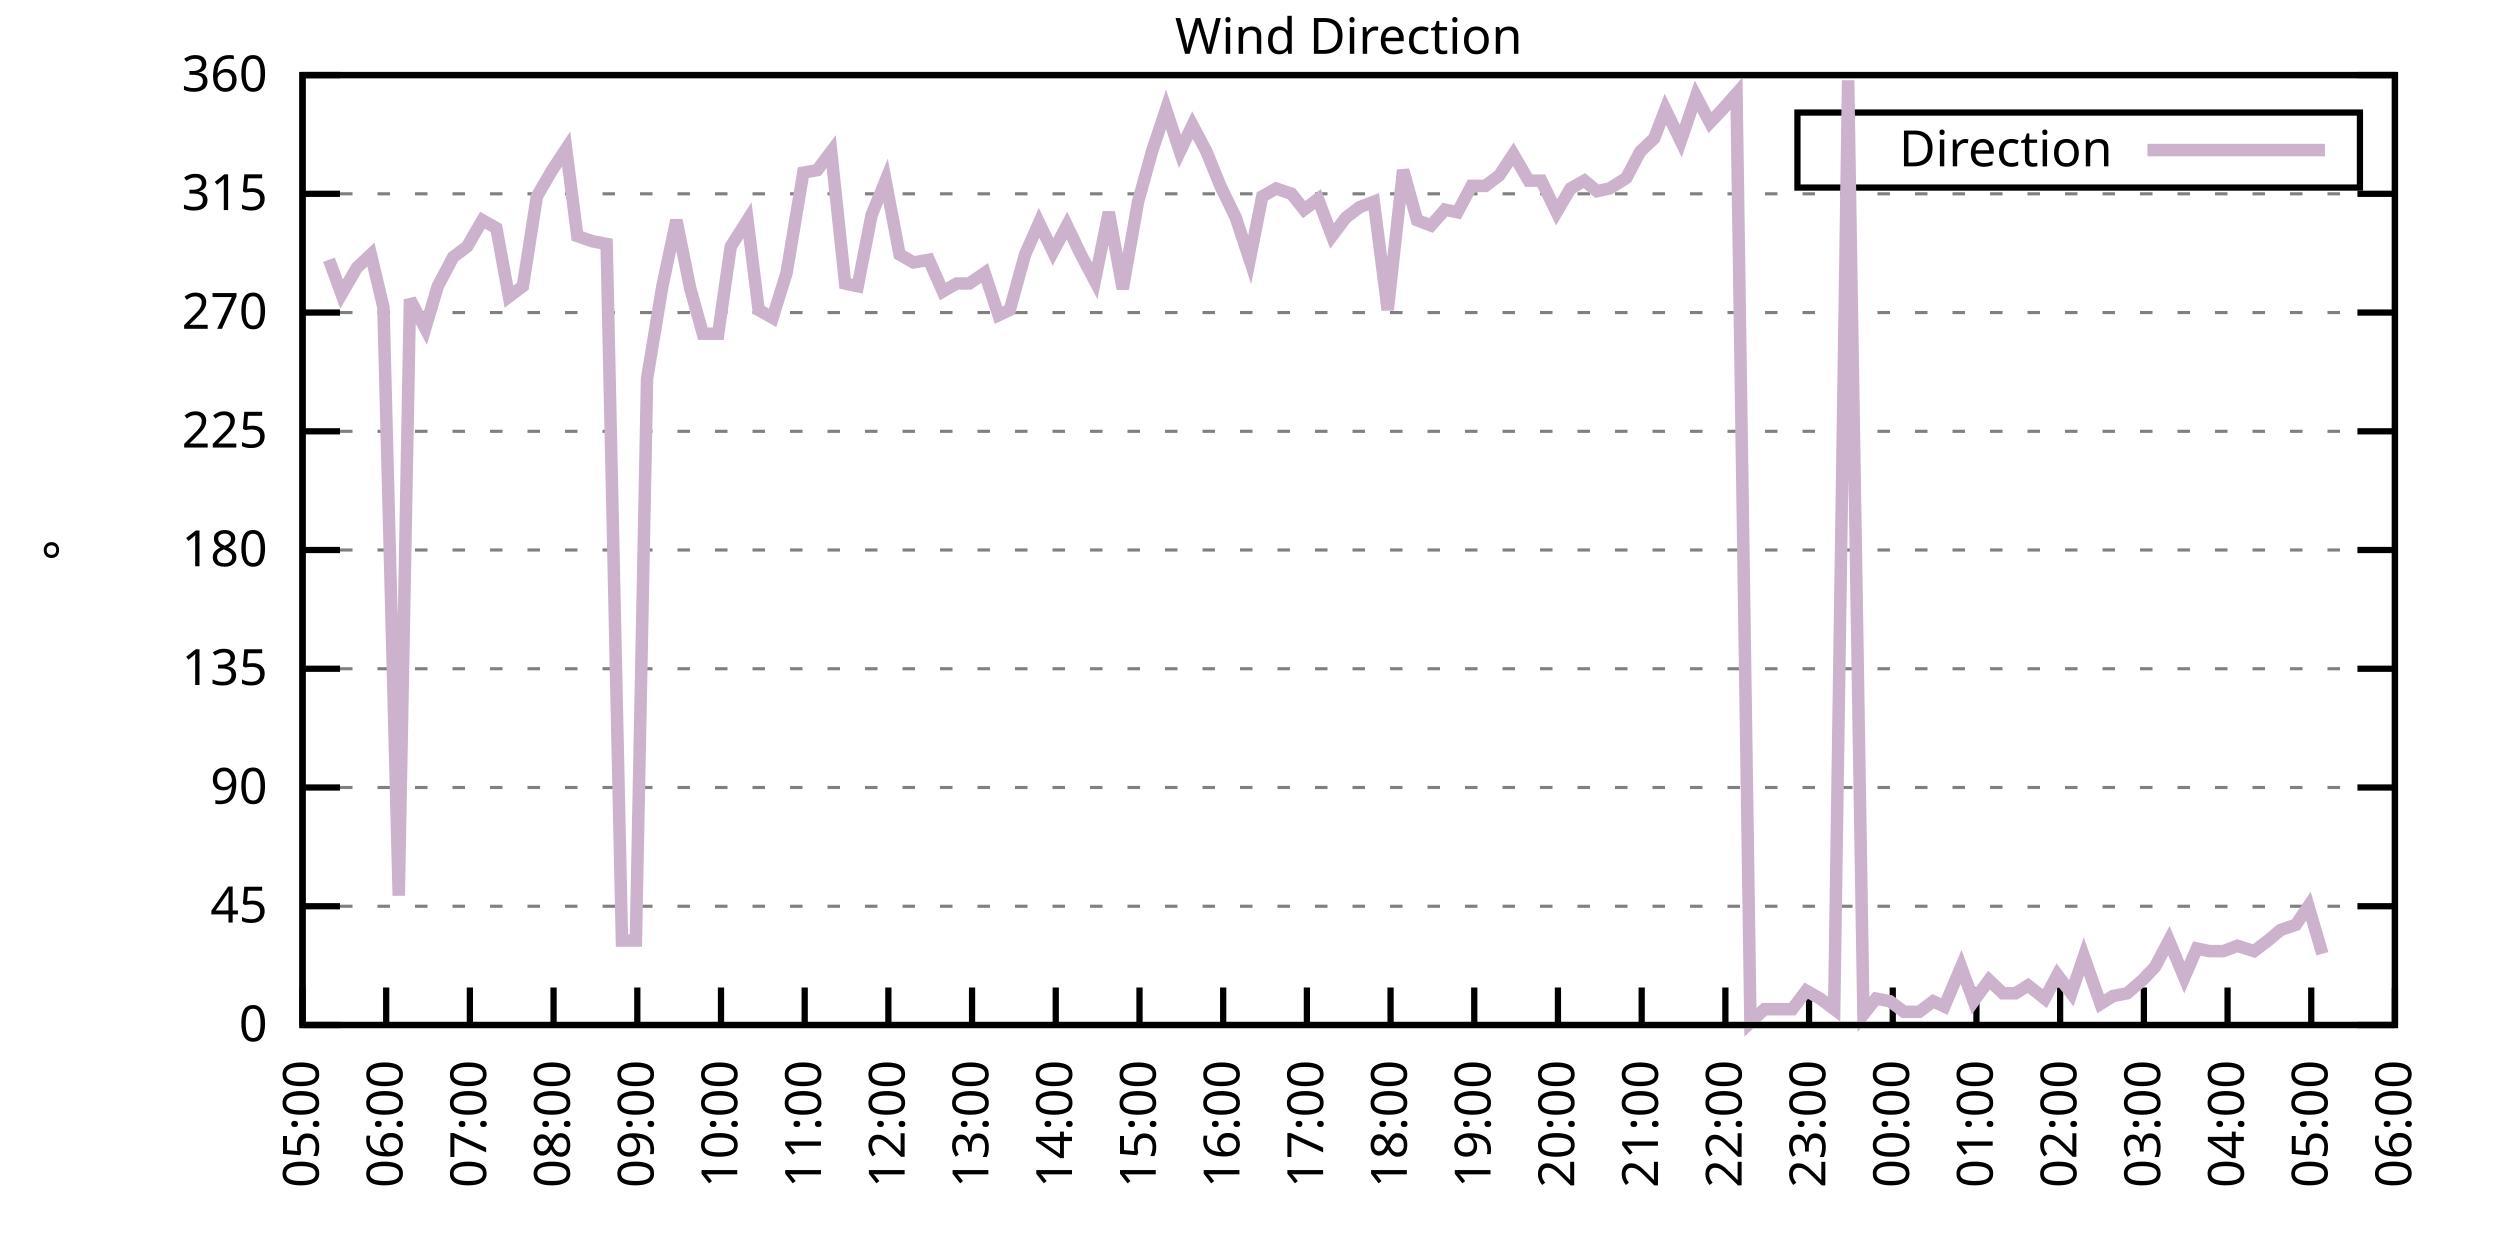
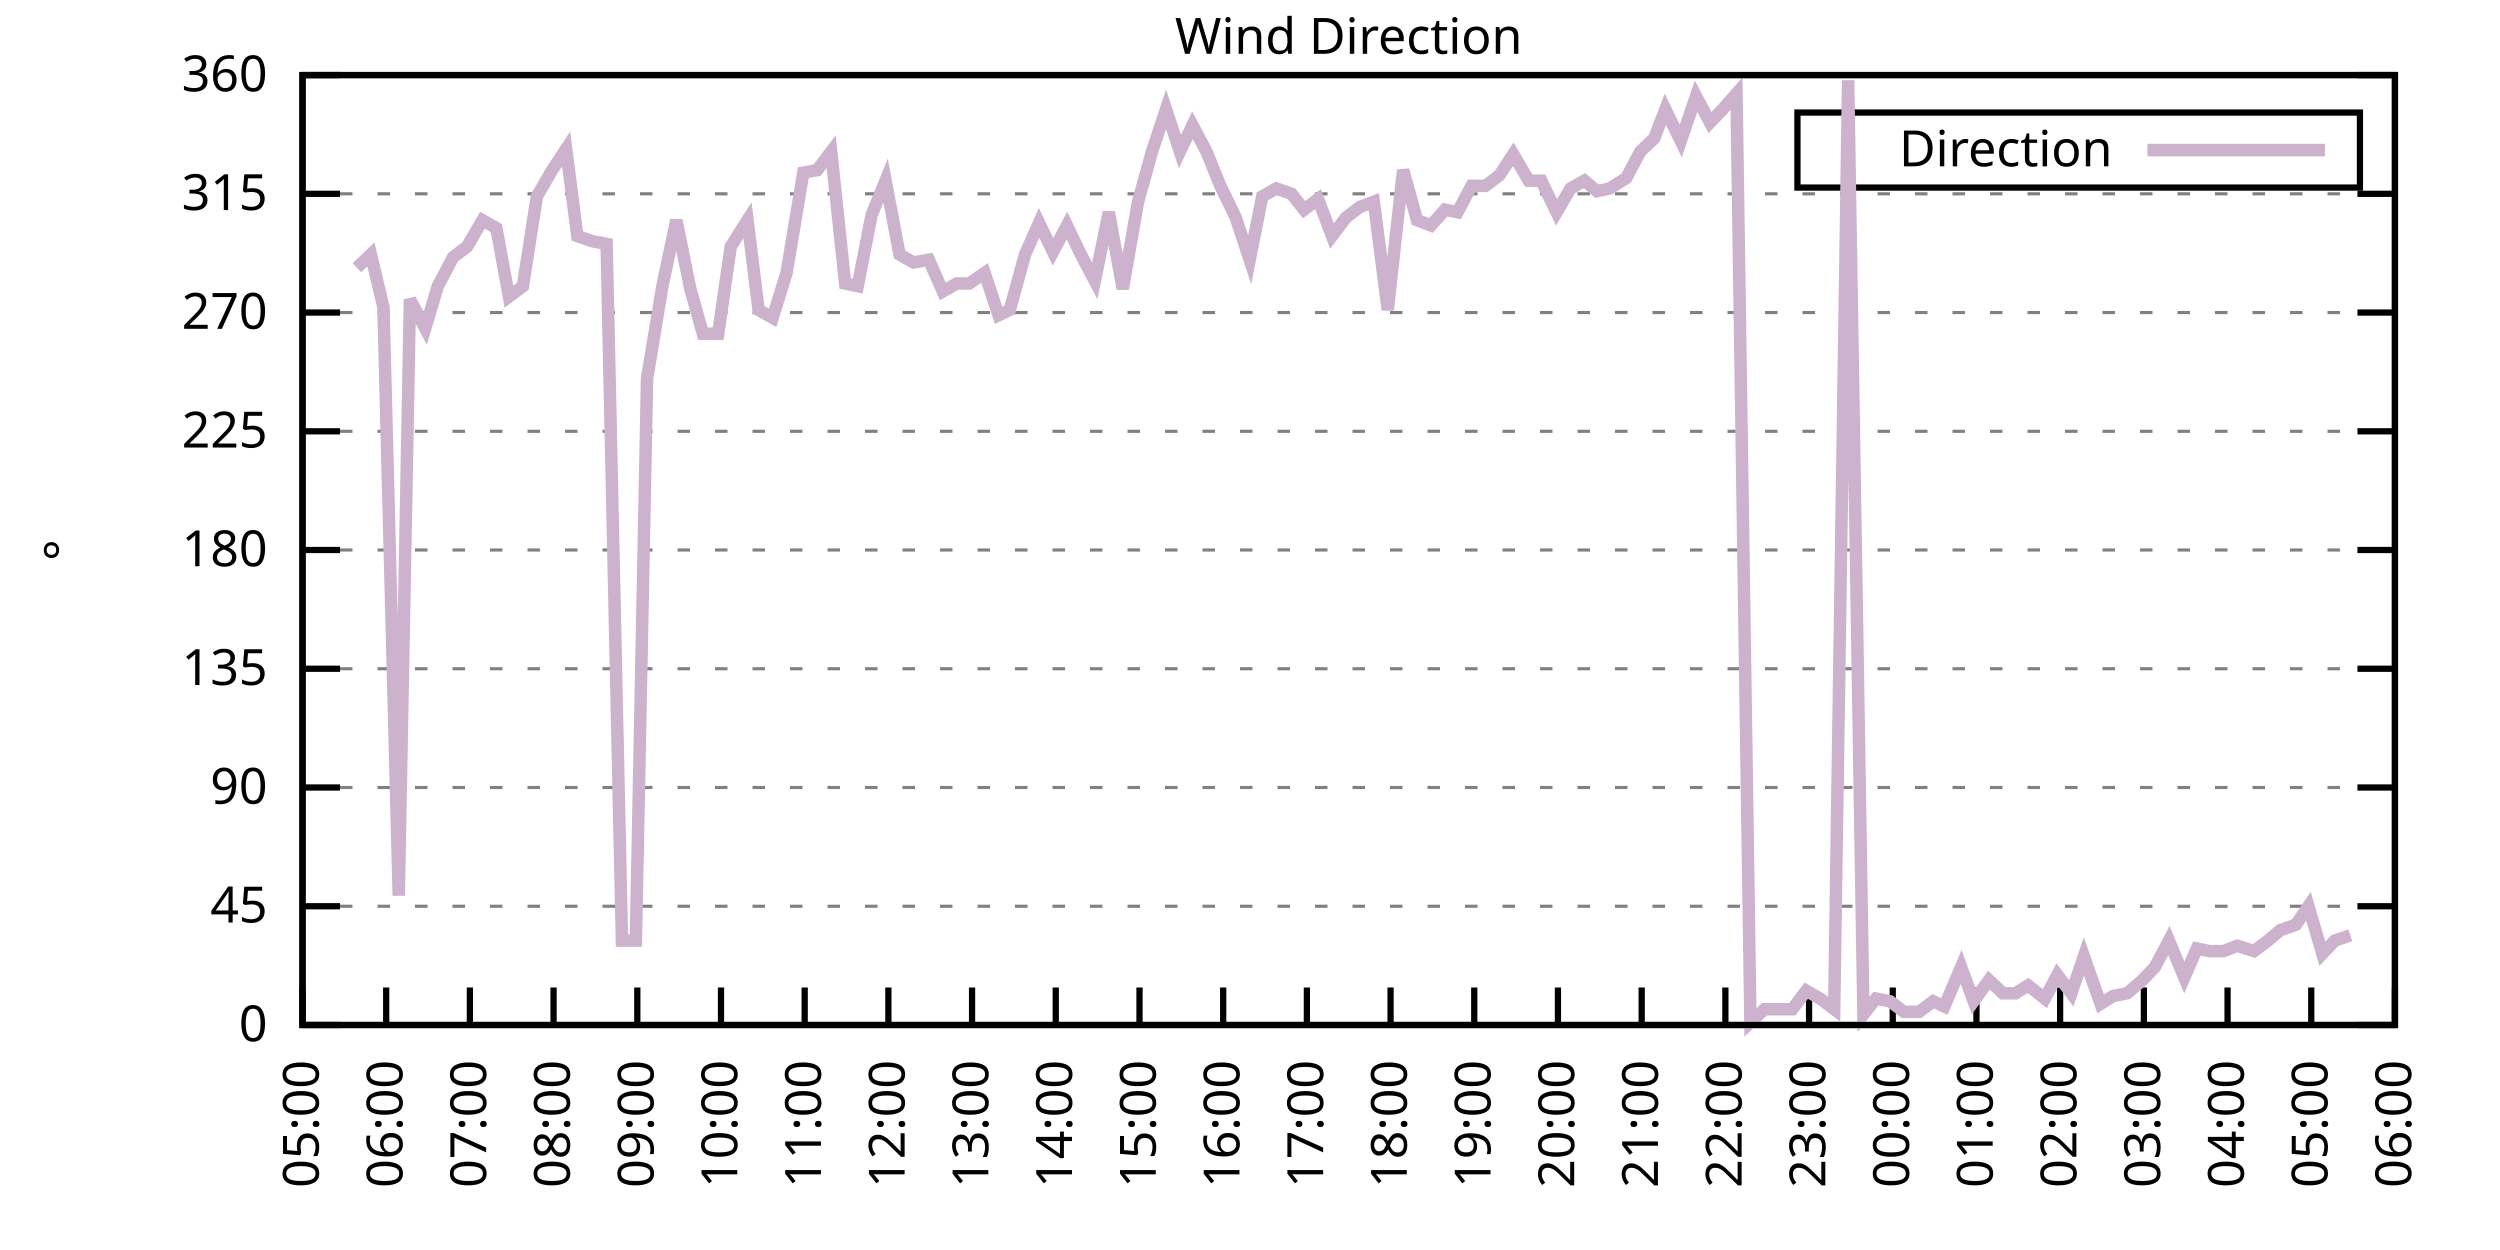
<svg xmlns="http://www.w3.org/2000/svg" xmlns:xlink="http://www.w3.org/1999/xlink" width="400" height="200" viewBox="0 0 400 200">
  <g id="gnuplot_canvas">
    <rect x="0" y="0" width="400" height="200" fill="none" />
    <defs>
      <circle id="gpDot" r="0.5" stroke-width="0.5" stroke="currentColor" />
      <path id="gpPt0" stroke-width="0.333" stroke="currentColor" d="M-1,0 h2 M0,-1 v2" />
      <path id="gpPt1" stroke-width="0.333" stroke="currentColor" d="M-1,-1 L1,1 M1,-1 L-1,1" />
      <path id="gpPt2" stroke-width="0.333" stroke="currentColor" d="M-1,0 L1,0 M0,-1 L0,1 M-1,-1 L1,1 M-1,1 L1,-1" />
      <rect id="gpPt3" stroke-width="0.333" stroke="currentColor" x="-1" y="-1" width="2" height="2" />
      <rect id="gpPt4" stroke-width="0.333" stroke="currentColor" fill="currentColor" x="-1" y="-1" width="2" height="2" />
      <circle id="gpPt5" stroke-width="0.333" stroke="currentColor" cx="0" cy="0" r="1" />
      <use xlink:href="#gpPt5" id="gpPt6" fill="currentColor" stroke="none" />
      <path id="gpPt7" stroke-width="0.333" stroke="currentColor" d="M0,-1.33 L-1.33,0.67 L1.33,0.67 z" />
      <use xlink:href="#gpPt7" id="gpPt8" fill="currentColor" stroke="none" />
      <use xlink:href="#gpPt7" id="gpPt9" stroke="currentColor" transform="rotate(180)" />
      <use xlink:href="#gpPt9" id="gpPt10" fill="currentColor" stroke="none" />
      <use xlink:href="#gpPt3" id="gpPt11" stroke="currentColor" transform="rotate(45)" />
      <use xlink:href="#gpPt11" id="gpPt12" fill="currentColor" stroke="none" />
      <path id="gpPt13" stroke-width="0.333" stroke="currentColor" d="M0,1.330 L1.265,0.411 L0.782,-1.067 L-0.782,-1.076 L-1.265,0.411 z" />
      <use xlink:href="#gpPt13" id="gpPt14" fill="currentColor" stroke="none" />
      <filter id="textbox" filterUnits="objectBoundingBox" x="0" y="0" height="1" width="1">
        <feFlood flood-color="white" flood-opacity="1" result="bgnd" />
        <feComposite in="SourceGraphic" in2="bgnd" operator="atop" />
      </filter>
      <filter id="greybox" filterUnits="objectBoundingBox" x="0" y="0" height="1" width="1">
        <feFlood flood-color="lightgrey" flood-opacity="1" result="grey" />
        <feComposite in="SourceGraphic" in2="grey" operator="atop" />
      </filter>
    </defs>
    <g fill="none" color="white" stroke="currentColor" stroke-width="1.00" stroke-linecap="butt" stroke-linejoin="miter">
</g>
    <g fill="none" color="black" stroke="currentColor" stroke-width="1.00" stroke-linecap="butt" stroke-linejoin="miter">
      <g stroke="none" shape-rendering="crispEdges">
        <polygon fill="rgb(255, 255, 255)" points="48.40,164.00 383.18,164.00 383.18,12.02 48.40,12.02 " />
      </g>
    </g>
    <g fill="none" color="black" stroke="currentColor" stroke-width="1.00" stroke-linecap="butt" stroke-linejoin="miter">
</g>
    <g fill="none" color="black" stroke="black" stroke-width="0.50" stroke-linecap="butt" stroke-linejoin="miter">
</g>
    <g fill="none" color="gray" stroke="currentColor" stroke-width="0.50" stroke-linecap="butt" stroke-linejoin="miter">
      <path stroke="gray" stroke-dasharray="2,4" class="gridline" d="M48.40,164.00 L383.19,164.00  " />
    </g>
    <g fill="none" color="gray" stroke="gray" stroke-width="1.00" stroke-linecap="butt" stroke-linejoin="miter">
</g>
    <g fill="none" color="black" stroke="currentColor" stroke-width="1.00" stroke-linecap="butt" stroke-linejoin="miter">
      <path stroke="black" d="M48.40,164.00 L54.40,164.00 M383.19,164.00 L377.19,164.00  " />
      <g transform="translate(42.80,166.60)" stroke="none" fill="black" font-family="Sans" font-size="8.00" text-anchor="end">
        <text>
          <tspan font-family="Sans"> 0</tspan>
        </text>
      </g>
    </g>
    <g fill="none" color="black" stroke="currentColor" stroke-width="1.00" stroke-linecap="butt" stroke-linejoin="miter">
</g>
    <g fill="none" color="black" stroke="black" stroke-width="0.50" stroke-linecap="butt" stroke-linejoin="miter">
</g>
    <g fill="none" color="gray" stroke="currentColor" stroke-width="0.50" stroke-linecap="butt" stroke-linejoin="miter">
      <path stroke="gray" stroke-dasharray="2,4" class="gridline" d="M48.40,145.00 L383.19,145.00  " />
    </g>
    <g fill="none" color="gray" stroke="gray" stroke-width="1.00" stroke-linecap="butt" stroke-linejoin="miter">
</g>
    <g fill="none" color="black" stroke="currentColor" stroke-width="1.00" stroke-linecap="butt" stroke-linejoin="miter">
      <path stroke="black" d="M48.40,145.00 L54.40,145.00 M383.19,145.00 L377.19,145.00  " />
      <g transform="translate(42.80,147.60)" stroke="none" fill="black" font-family="Sans" font-size="8.00" text-anchor="end">
        <text>
          <tspan font-family="Sans"> 45</tspan>
        </text>
      </g>
    </g>
    <g fill="none" color="black" stroke="currentColor" stroke-width="1.00" stroke-linecap="butt" stroke-linejoin="miter">
</g>
    <g fill="none" color="black" stroke="black" stroke-width="0.50" stroke-linecap="butt" stroke-linejoin="miter">
</g>
    <g fill="none" color="gray" stroke="currentColor" stroke-width="0.50" stroke-linecap="butt" stroke-linejoin="miter">
      <path stroke="gray" stroke-dasharray="2,4" class="gridline" d="M48.40,126.00 L383.19,126.00  " />
    </g>
    <g fill="none" color="gray" stroke="gray" stroke-width="1.00" stroke-linecap="butt" stroke-linejoin="miter">
</g>
    <g fill="none" color="black" stroke="currentColor" stroke-width="1.00" stroke-linecap="butt" stroke-linejoin="miter">
      <path stroke="black" d="M48.40,126.00 L54.40,126.00 M383.19,126.00 L377.19,126.00  " />
      <g transform="translate(42.80,128.60)" stroke="none" fill="black" font-family="Sans" font-size="8.00" text-anchor="end">
        <text>
          <tspan font-family="Sans"> 90</tspan>
        </text>
      </g>
    </g>
    <g fill="none" color="black" stroke="currentColor" stroke-width="1.00" stroke-linecap="butt" stroke-linejoin="miter">
</g>
    <g fill="none" color="black" stroke="black" stroke-width="0.50" stroke-linecap="butt" stroke-linejoin="miter">
</g>
    <g fill="none" color="gray" stroke="currentColor" stroke-width="0.50" stroke-linecap="butt" stroke-linejoin="miter">
      <path stroke="gray" stroke-dasharray="2,4" class="gridline" d="M48.40,107.00 L383.19,107.00  " />
    </g>
    <g fill="none" color="gray" stroke="gray" stroke-width="1.00" stroke-linecap="butt" stroke-linejoin="miter">
</g>
    <g fill="none" color="black" stroke="currentColor" stroke-width="1.00" stroke-linecap="butt" stroke-linejoin="miter">
      <path stroke="black" d="M48.40,107.00 L54.40,107.00 M383.19,107.00 L377.19,107.00  " />
      <g transform="translate(42.80,109.60)" stroke="none" fill="black" font-family="Sans" font-size="8.00" text-anchor="end">
        <text>
          <tspan font-family="Sans"> 135</tspan>
        </text>
      </g>
    </g>
    <g fill="none" color="black" stroke="currentColor" stroke-width="1.00" stroke-linecap="butt" stroke-linejoin="miter">
</g>
    <g fill="none" color="black" stroke="black" stroke-width="0.50" stroke-linecap="butt" stroke-linejoin="miter">
</g>
    <g fill="none" color="gray" stroke="currentColor" stroke-width="0.50" stroke-linecap="butt" stroke-linejoin="miter">
      <path stroke="gray" stroke-dasharray="2,4" class="gridline" d="M48.40,88.00 L383.19,88.00  " />
    </g>
    <g fill="none" color="gray" stroke="gray" stroke-width="1.00" stroke-linecap="butt" stroke-linejoin="miter">
</g>
    <g fill="none" color="black" stroke="currentColor" stroke-width="1.00" stroke-linecap="butt" stroke-linejoin="miter">
      <path stroke="black" d="M48.40,88.00 L54.40,88.00 M383.19,88.00 L377.19,88.00  " />
      <g transform="translate(42.80,90.60)" stroke="none" fill="black" font-family="Sans" font-size="8.00" text-anchor="end">
        <text>
          <tspan font-family="Sans"> 180</tspan>
        </text>
      </g>
    </g>
    <g fill="none" color="black" stroke="currentColor" stroke-width="1.00" stroke-linecap="butt" stroke-linejoin="miter">
</g>
    <g fill="none" color="black" stroke="black" stroke-width="0.50" stroke-linecap="butt" stroke-linejoin="miter">
</g>
    <g fill="none" color="gray" stroke="currentColor" stroke-width="0.50" stroke-linecap="butt" stroke-linejoin="miter">
      <path stroke="gray" stroke-dasharray="2,4" class="gridline" d="M48.40,69.01 L383.19,69.01  " />
    </g>
    <g fill="none" color="gray" stroke="gray" stroke-width="1.00" stroke-linecap="butt" stroke-linejoin="miter">
</g>
    <g fill="none" color="black" stroke="currentColor" stroke-width="1.00" stroke-linecap="butt" stroke-linejoin="miter">
      <path stroke="black" d="M48.40,69.01 L54.40,69.01 M383.19,69.01 L377.19,69.01  " />
      <g transform="translate(42.80,71.61)" stroke="none" fill="black" font-family="Sans" font-size="8.00" text-anchor="end">
        <text>
          <tspan font-family="Sans"> 225</tspan>
        </text>
      </g>
    </g>
    <g fill="none" color="black" stroke="currentColor" stroke-width="1.00" stroke-linecap="butt" stroke-linejoin="miter">
</g>
    <g fill="none" color="black" stroke="black" stroke-width="0.50" stroke-linecap="butt" stroke-linejoin="miter">
</g>
    <g fill="none" color="gray" stroke="currentColor" stroke-width="0.50" stroke-linecap="butt" stroke-linejoin="miter">
      <path stroke="gray" stroke-dasharray="2,4" class="gridline" d="M48.40,50.01 L383.19,50.01  " />
    </g>
    <g fill="none" color="gray" stroke="gray" stroke-width="1.00" stroke-linecap="butt" stroke-linejoin="miter">
</g>
    <g fill="none" color="black" stroke="currentColor" stroke-width="1.00" stroke-linecap="butt" stroke-linejoin="miter">
      <path stroke="black" d="M48.40,50.01 L54.40,50.01 M383.19,50.01 L377.19,50.01  " />
      <g transform="translate(42.80,52.61)" stroke="none" fill="black" font-family="Sans" font-size="8.00" text-anchor="end">
        <text>
          <tspan font-family="Sans"> 270</tspan>
        </text>
      </g>
    </g>
    <g fill="none" color="black" stroke="currentColor" stroke-width="1.00" stroke-linecap="butt" stroke-linejoin="miter">
</g>
    <g fill="none" color="black" stroke="black" stroke-width="0.50" stroke-linecap="butt" stroke-linejoin="miter">
</g>
    <g fill="none" color="gray" stroke="currentColor" stroke-width="0.50" stroke-linecap="butt" stroke-linejoin="miter">
      <path stroke="gray" stroke-dasharray="2,4" class="gridline" d="M48.40,31.01 L383.19,31.01  " />
    </g>
    <g fill="none" color="gray" stroke="gray" stroke-width="1.00" stroke-linecap="butt" stroke-linejoin="miter">
</g>
    <g fill="none" color="black" stroke="currentColor" stroke-width="1.00" stroke-linecap="butt" stroke-linejoin="miter">
      <path stroke="black" d="M48.40,31.01 L54.40,31.01 M383.19,31.01 L377.19,31.01  " />
      <g transform="translate(42.80,33.61)" stroke="none" fill="black" font-family="Sans" font-size="8.00" text-anchor="end">
        <text>
          <tspan font-family="Sans"> 315</tspan>
        </text>
      </g>
    </g>
    <g fill="none" color="black" stroke="currentColor" stroke-width="1.00" stroke-linecap="butt" stroke-linejoin="miter">
</g>
    <g fill="none" color="black" stroke="black" stroke-width="0.50" stroke-linecap="butt" stroke-linejoin="miter">
</g>
    <g fill="none" color="gray" stroke="currentColor" stroke-width="0.50" stroke-linecap="butt" stroke-linejoin="miter">
      <path stroke="gray" stroke-dasharray="2,4" class="gridline" d="M48.40,12.01 L383.19,12.01  " />
    </g>
    <g fill="none" color="gray" stroke="gray" stroke-width="1.00" stroke-linecap="butt" stroke-linejoin="miter">
</g>
    <g fill="none" color="black" stroke="currentColor" stroke-width="1.00" stroke-linecap="butt" stroke-linejoin="miter">
      <path stroke="black" d="M48.40,12.01 L54.40,12.01 M383.19,12.01 L377.19,12.01  " />
      <g transform="translate(42.80,14.61)" stroke="none" fill="black" font-family="Sans" font-size="8.00" text-anchor="end">
        <text>
          <tspan font-family="Sans"> 360</tspan>
        </text>
      </g>
    </g>
    <g fill="none" color="black" stroke="currentColor" stroke-width="1.00" stroke-linecap="butt" stroke-linejoin="miter">
      <path stroke="black" d="M48.40,164.00 L48.40,158.00  " />
      <g transform="translate(51.00,169.60) rotate(270.00)" stroke="none" fill="black" font-family="Sans" font-size="8.00" text-anchor="end">
        <text>
          <tspan font-family="Sans">05:00</tspan>
        </text>
      </g>
    </g>
    <g fill="none" color="black" stroke="currentColor" stroke-width="1.00" stroke-linecap="butt" stroke-linejoin="miter">
      <path stroke="black" d="M61.79,164.00 L61.79,158.00  " />
      <g transform="translate(64.39,169.60) rotate(270.00)" stroke="none" fill="black" font-family="Sans" font-size="8.00" text-anchor="end">
        <text>
          <tspan font-family="Sans">06:00</tspan>
        </text>
      </g>
    </g>
    <g fill="none" color="black" stroke="currentColor" stroke-width="1.00" stroke-linecap="butt" stroke-linejoin="miter">
      <path stroke="black" d="M75.18,164.00 L75.18,158.00  " />
      <g transform="translate(77.78,169.60) rotate(270.00)" stroke="none" fill="black" font-family="Sans" font-size="8.00" text-anchor="end">
        <text>
          <tspan font-family="Sans">07:00</tspan>
        </text>
      </g>
    </g>
    <g fill="none" color="black" stroke="currentColor" stroke-width="1.00" stroke-linecap="butt" stroke-linejoin="miter">
      <path stroke="black" d="M88.57,164.00 L88.57,158.00  " />
      <g transform="translate(91.17,169.60) rotate(270.00)" stroke="none" fill="black" font-family="Sans" font-size="8.00" text-anchor="end">
        <text>
          <tspan font-family="Sans">08:00</tspan>
        </text>
      </g>
    </g>
    <g fill="none" color="black" stroke="currentColor" stroke-width="1.00" stroke-linecap="butt" stroke-linejoin="miter">
      <path stroke="black" d="M101.97,164.00 L101.97,158.00  " />
      <g transform="translate(104.57,169.60) rotate(270.00)" stroke="none" fill="black" font-family="Sans" font-size="8.00" text-anchor="end">
        <text>
          <tspan font-family="Sans">09:00</tspan>
        </text>
      </g>
    </g>
    <g fill="none" color="black" stroke="currentColor" stroke-width="1.00" stroke-linecap="butt" stroke-linejoin="miter">
      <path stroke="black" d="M115.36,164.00 L115.36,158.00  " />
      <g transform="translate(117.96,169.60) rotate(270.00)" stroke="none" fill="black" font-family="Sans" font-size="8.00" text-anchor="end">
        <text>
          <tspan font-family="Sans">10:00</tspan>
        </text>
      </g>
    </g>
    <g fill="none" color="black" stroke="currentColor" stroke-width="1.00" stroke-linecap="butt" stroke-linejoin="miter">
      <path stroke="black" d="M128.75,164.00 L128.75,158.00  " />
      <g transform="translate(131.35,169.60) rotate(270.00)" stroke="none" fill="black" font-family="Sans" font-size="8.00" text-anchor="end">
        <text>
          <tspan font-family="Sans">11:00</tspan>
        </text>
      </g>
    </g>
    <g fill="none" color="black" stroke="currentColor" stroke-width="1.00" stroke-linecap="butt" stroke-linejoin="miter">
      <path stroke="black" d="M142.14,164.00 L142.14,158.00  " />
      <g transform="translate(144.74,169.60) rotate(270.00)" stroke="none" fill="black" font-family="Sans" font-size="8.00" text-anchor="end">
        <text>
          <tspan font-family="Sans">12:00</tspan>
        </text>
      </g>
    </g>
    <g fill="none" color="black" stroke="currentColor" stroke-width="1.00" stroke-linecap="butt" stroke-linejoin="miter">
      <path stroke="black" d="M155.53,164.00 L155.53,158.00  " />
      <g transform="translate(158.13,169.60) rotate(270.00)" stroke="none" fill="black" font-family="Sans" font-size="8.00" text-anchor="end">
        <text>
          <tspan font-family="Sans">13:00</tspan>
        </text>
      </g>
    </g>
    <g fill="none" color="black" stroke="currentColor" stroke-width="1.00" stroke-linecap="butt" stroke-linejoin="miter">
      <path stroke="black" d="M168.92,164.00 L168.92,158.00  " />
      <g transform="translate(171.52,169.60) rotate(270.00)" stroke="none" fill="black" font-family="Sans" font-size="8.00" text-anchor="end">
        <text>
          <tspan font-family="Sans">14:00</tspan>
        </text>
      </g>
    </g>
    <g fill="none" color="black" stroke="currentColor" stroke-width="1.00" stroke-linecap="butt" stroke-linejoin="miter">
      <path stroke="black" d="M182.32,164.00 L182.32,158.00  " />
      <g transform="translate(184.92,169.60) rotate(270.00)" stroke="none" fill="black" font-family="Sans" font-size="8.00" text-anchor="end">
        <text>
          <tspan font-family="Sans">15:00</tspan>
        </text>
      </g>
    </g>
    <g fill="none" color="black" stroke="currentColor" stroke-width="1.00" stroke-linecap="butt" stroke-linejoin="miter">
      <path stroke="black" d="M195.71,164.00 L195.71,158.00  " />
      <g transform="translate(198.31,169.60) rotate(270.00)" stroke="none" fill="black" font-family="Sans" font-size="8.00" text-anchor="end">
        <text>
          <tspan font-family="Sans">16:00</tspan>
        </text>
      </g>
    </g>
    <g fill="none" color="black" stroke="currentColor" stroke-width="1.00" stroke-linecap="butt" stroke-linejoin="miter">
      <path stroke="black" d="M209.10,164.00 L209.10,158.00  " />
      <g transform="translate(211.70,169.60) rotate(270.00)" stroke="none" fill="black" font-family="Sans" font-size="8.00" text-anchor="end">
        <text>
          <tspan font-family="Sans">17:00</tspan>
        </text>
      </g>
    </g>
    <g fill="none" color="black" stroke="currentColor" stroke-width="1.00" stroke-linecap="butt" stroke-linejoin="miter">
      <path stroke="black" d="M222.49,164.00 L222.49,158.00  " />
      <g transform="translate(225.09,169.60) rotate(270.00)" stroke="none" fill="black" font-family="Sans" font-size="8.00" text-anchor="end">
        <text>
          <tspan font-family="Sans">18:00</tspan>
        </text>
      </g>
    </g>
    <g fill="none" color="black" stroke="currentColor" stroke-width="1.00" stroke-linecap="butt" stroke-linejoin="miter">
      <path stroke="black" d="M235.88,164.00 L235.88,158.00  " />
      <g transform="translate(238.48,169.60) rotate(270.00)" stroke="none" fill="black" font-family="Sans" font-size="8.00" text-anchor="end">
        <text>
          <tspan font-family="Sans">19:00</tspan>
        </text>
      </g>
    </g>
    <g fill="none" color="black" stroke="currentColor" stroke-width="1.00" stroke-linecap="butt" stroke-linejoin="miter">
      <path stroke="black" d="M249.27,164.00 L249.27,158.00  " />
      <g transform="translate(251.87,169.60) rotate(270.00)" stroke="none" fill="black" font-family="Sans" font-size="8.00" text-anchor="end">
        <text>
          <tspan font-family="Sans">20:00</tspan>
        </text>
      </g>
    </g>
    <g fill="none" color="black" stroke="currentColor" stroke-width="1.00" stroke-linecap="butt" stroke-linejoin="miter">
      <path stroke="black" d="M262.67,164.00 L262.67,158.00  " />
      <g transform="translate(265.27,169.60) rotate(270.00)" stroke="none" fill="black" font-family="Sans" font-size="8.00" text-anchor="end">
        <text>
          <tspan font-family="Sans">21:00</tspan>
        </text>
      </g>
    </g>
    <g fill="none" color="black" stroke="currentColor" stroke-width="1.00" stroke-linecap="butt" stroke-linejoin="miter">
      <path stroke="black" d="M276.06,164.00 L276.06,158.00  " />
      <g transform="translate(278.66,169.60) rotate(270.00)" stroke="none" fill="black" font-family="Sans" font-size="8.00" text-anchor="end">
        <text>
          <tspan font-family="Sans">22:00</tspan>
        </text>
      </g>
    </g>
    <g fill="none" color="black" stroke="currentColor" stroke-width="1.00" stroke-linecap="butt" stroke-linejoin="miter">
      <path stroke="black" d="M289.45,164.00 L289.45,158.00  " />
      <g transform="translate(292.05,169.60) rotate(270.00)" stroke="none" fill="black" font-family="Sans" font-size="8.00" text-anchor="end">
        <text>
          <tspan font-family="Sans">23:00</tspan>
        </text>
      </g>
    </g>
    <g fill="none" color="black" stroke="currentColor" stroke-width="1.00" stroke-linecap="butt" stroke-linejoin="miter">
      <path stroke="black" d="M302.84,164.00 L302.84,158.00  " />
      <g transform="translate(305.44,169.60) rotate(270.00)" stroke="none" fill="black" font-family="Sans" font-size="8.00" text-anchor="end">
        <text>
          <tspan font-family="Sans">00:00</tspan>
        </text>
      </g>
    </g>
    <g fill="none" color="black" stroke="currentColor" stroke-width="1.00" stroke-linecap="butt" stroke-linejoin="miter">
      <path stroke="black" d="M316.23,164.00 L316.23,158.00  " />
      <g transform="translate(318.83,169.60) rotate(270.00)" stroke="none" fill="black" font-family="Sans" font-size="8.00" text-anchor="end">
        <text>
          <tspan font-family="Sans">01:00</tspan>
        </text>
      </g>
    </g>
    <g fill="none" color="black" stroke="currentColor" stroke-width="1.00" stroke-linecap="butt" stroke-linejoin="miter">
      <path stroke="black" d="M329.62,164.00 L329.62,158.00  " />
      <g transform="translate(332.22,169.60) rotate(270.00)" stroke="none" fill="black" font-family="Sans" font-size="8.00" text-anchor="end">
        <text>
          <tspan font-family="Sans">02:00</tspan>
        </text>
      </g>
    </g>
    <g fill="none" color="black" stroke="currentColor" stroke-width="1.00" stroke-linecap="butt" stroke-linejoin="miter">
      <path stroke="black" d="M343.02,164.00 L343.02,158.00  " />
      <g transform="translate(345.62,169.60) rotate(270.00)" stroke="none" fill="black" font-family="Sans" font-size="8.00" text-anchor="end">
        <text>
          <tspan font-family="Sans">03:00</tspan>
        </text>
      </g>
    </g>
    <g fill="none" color="black" stroke="currentColor" stroke-width="1.00" stroke-linecap="butt" stroke-linejoin="miter">
      <path stroke="black" d="M356.41,164.00 L356.41,158.00  " />
      <g transform="translate(359.01,169.60) rotate(270.00)" stroke="none" fill="black" font-family="Sans" font-size="8.00" text-anchor="end">
        <text>
          <tspan font-family="Sans">04:00</tspan>
        </text>
      </g>
    </g>
    <g fill="none" color="black" stroke="currentColor" stroke-width="1.00" stroke-linecap="butt" stroke-linejoin="miter">
      <path stroke="black" d="M369.80,164.00 L369.80,158.00  " />
      <g transform="translate(372.40,169.60) rotate(270.00)" stroke="none" fill="black" font-family="Sans" font-size="8.00" text-anchor="end">
        <text>
          <tspan font-family="Sans">05:00</tspan>
        </text>
      </g>
    </g>
    <g fill="none" color="black" stroke="currentColor" stroke-width="1.00" stroke-linecap="butt" stroke-linejoin="miter">
      <path stroke="black" d="M383.19,164.00 L383.19,158.00  " />
      <g transform="translate(385.79,169.60) rotate(270.00)" stroke="none" fill="black" font-family="Sans" font-size="8.00" text-anchor="end">
        <text>
          <tspan font-family="Sans">06:00</tspan>
        </text>
      </g>
    </g>
    <g fill="none" color="black" stroke="currentColor" stroke-width="1.00" stroke-linecap="butt" stroke-linejoin="miter">
</g>
    <g fill="none" color="black" stroke="currentColor" stroke-width="1.00" stroke-linecap="butt" stroke-linejoin="miter">
      <path stroke="black" d="M48.40,12.01 L48.40,164.00 L383.19,164.00 L383.19,12.01 L48.40,12.01 Z  " />
    </g>
    <g fill="none" color="black" stroke="currentColor" stroke-width="1.00" stroke-linecap="butt" stroke-linejoin="miter">
</g>
    <g fill="none" color="black" stroke="currentColor" stroke-width="1.00" stroke-linecap="butt" stroke-linejoin="miter">
      <path stroke="black" d="M287.59,30.01 L287.59,18.01 L377.59,18.01 L377.59,30.01 L287.59,30.01 Z  " />
    </g>
    <g id="Wind_direction_plot_1">
      <g fill="none" color="white" stroke="black" stroke-width="2.00" stroke-linecap="butt" stroke-linejoin="miter">
</g>
      <g fill="none" color="black" stroke="currentColor" stroke-width="2.00" stroke-linecap="butt" stroke-linejoin="miter">
        <g transform="translate(337.99,26.61)" stroke="none" fill="black" font-family="Sans" font-size="8.00" text-anchor="end">
          <text>
            <tspan font-family="Sans">Direction</tspan>
          </text>
        </g>
      </g>
      <g fill="none" color="black" stroke="currentColor" stroke-width="2.00" stroke-linecap="butt" stroke-linejoin="miter">
-         <path stroke="rgb(204, 178, 204)" d="M343.59,24.01 L371.99,24.01 M52.64,41.56 L54.65,47.05 L57.10,42.83 L59.34,40.72 L61.35,49.16 L63.80,143.31   L65.59,47.90 L68.04,52.54 L70.05,45.79 L72.50,41.14 L74.74,39.45 L77.19,35.23 L79.42,36.50 L81.43,47.47   L83.66,45.79 L85.90,31.43 L88.35,27.21 L90.58,23.83 L92.37,37.76 L94.82,38.61 L97.06,39.03 L99.51,150.49   L101.74,150.49 L103.53,60.56 L105.98,45.79 L108.22,35.23 L110.45,46.21 L112.46,53.39 L114.91,53.39 L116.92,39.45   L119.60,35.23 L121.38,49.59 L123.62,50.85 L125.85,43.67 L128.53,27.63 L130.76,27.21 L132.99,24.25 L135.22,45.36   L137.23,45.79 L139.46,34.39 L141.69,28.90 L143.93,40.72 L146.16,41.99 L148.61,41.56 L150.85,46.63 L153.08,45.36   L155.09,45.36 L157.54,43.67 L159.77,50.43 L161.56,49.59 L164.01,40.72 L166.25,35.65 L168.48,40.30 L170.71,36.08   L172.94,40.72 L175.17,44.94 L177.41,33.96 L179.64,46.21 L182.09,32.28 L184.32,24.25 L186.56,17.50 L188.79,24.25   L190.80,20.03 L193.03,24.25 L195.26,29.74 L197.72,34.81 L199.95,41.56 L201.96,31.43 L204.19,30.16 L206.64,31.01   L208.65,33.54 L210.88,31.85 L213.12,37.76 L215.35,34.81 L217.58,33.12 L219.81,32.28 L222.04,49.59 L224.50,27.21   L226.73,35.23 L228.96,36.08 L231.20,33.54 L233.20,33.96 L235.44,29.74 L237.67,29.74 L239.90,28.05 L242.13,24.68   L244.59,28.90 L246.60,28.90 L249.05,33.96 L251.28,30.16 L253.51,28.90 L255.52,30.59 L257.53,30.16 L260.21,28.48   L262.44,24.25 L264.67,22.14 L266.46,17.50 L268.92,22.56 L271.37,15.39 L273.60,19.61 L275.61,17.50 L277.84,14.97   L280.07,163.58 L282.31,161.47 L284.76,161.47 L286.77,161.47 L289.00,158.51 L291.23,159.78 L293.47,161.47 L295.70,12.85   L298.15,162.31 L300.16,159.78 L302.39,160.20 L304.63,161.89 L307.08,161.89 L309.31,160.20 L311.10,161.04 L313.78,154.71   L315.79,160.20 L318.24,156.82 L320.47,158.93 L322.48,158.93 L324.49,157.67 L327.17,159.78 L329.18,155.98 L331.41,158.93   L333.42,153.02 L336.10,160.62 L338.10,159.36 L340.34,158.93 L342.79,156.82 L344.80,154.71 L347.03,150.49 L349.49,156.40   L351.50,151.76 L353.51,152.18 L355.74,152.18 L357.97,151.33 L360.65,152.18 L362.88,150.49 L364.89,148.80 L367.34,147.96   L369.35,145.00 L371.58,152.60  " />
+         <path stroke="rgb(204, 178, 204)" d="M343.59,24.01 L371.99,24.01 M57.10,42.83 L59.34,40.72 L61.35,49.16 L63.80,143.31 L65.59,47.90 L68.04,52.54   L70.05,45.79 L72.50,41.14 L74.74,39.45 L77.19,35.23 L79.42,36.50 L81.43,47.47 L83.66,45.79 L85.90,31.43   L88.35,27.21 L90.58,23.83 L92.37,37.76 L94.82,38.61 L97.06,39.03 L99.51,150.49 L101.74,150.49 L103.53,60.56   L105.98,45.79 L108.22,35.23 L110.45,46.21 L112.46,53.39 L114.91,53.39 L116.92,39.45 L119.60,35.23 L121.38,49.59   L123.62,50.85 L125.85,43.67 L128.53,27.63 L130.76,27.21 L132.99,24.25 L135.22,45.36 L137.23,45.79 L139.46,34.39   L141.69,28.90 L143.93,40.72 L146.16,41.99 L148.61,41.56 L150.85,46.63 L153.08,45.36 L155.09,45.36 L157.54,43.67   L159.77,50.43 L161.56,49.59 L164.01,40.72 L166.25,35.65 L168.48,40.30 L170.71,36.08 L172.94,40.72 L175.17,44.94   L177.41,33.96 L179.64,46.21 L182.09,32.28 L184.32,24.25 L186.56,17.50 L188.79,24.25 L190.80,20.03 L193.03,24.25   L195.26,29.74 L197.72,34.81 L199.95,41.56 L201.96,31.43 L204.19,30.16 L206.64,31.01 L208.65,33.54 L210.88,31.85   L213.12,37.76 L215.35,34.81 L217.58,33.12 L219.81,32.28 L222.04,49.59 L224.50,27.21 L226.73,35.23 L228.96,36.08   L231.20,33.54 L233.20,33.96 L235.44,29.74 L237.67,29.74 L239.90,28.05 L242.13,24.68 L244.59,28.90 L246.60,28.90   L249.05,33.96 L251.28,30.16 L253.51,28.90 L255.52,30.59 L257.53,30.16 L260.21,28.48 L262.44,24.25 L264.67,22.14   L266.46,17.50 L268.92,22.56 L271.37,15.39 L273.60,19.61 L275.61,17.50 L277.84,14.97 L280.07,163.58 L282.31,161.47   L284.76,161.47 L286.77,161.47 L289.00,158.51 L291.23,159.78 L293.47,161.47 L295.70,12.85 L298.15,162.31 L300.16,159.78   L302.39,160.20 L304.63,161.89 L307.08,161.89 L309.31,160.20 L311.10,161.04 L313.78,154.71 L315.79,160.20 L318.24,156.82   L320.47,158.93 L322.48,158.93 L324.49,157.67 L327.17,159.78 L329.18,155.98 L331.41,158.93 L333.42,153.02 L336.10,160.62   L338.10,159.36 L340.34,158.93 L342.79,156.82 L344.80,154.71 L347.03,150.49 L349.49,156.40 L351.50,151.76 L353.51,152.18   L355.74,152.18 L357.97,151.33 L360.65,152.18 L362.88,150.49 L364.89,148.80 L367.34,147.96 L369.35,145.00 L371.58,152.60   L373.59,150.49 L376.05,149.65  " />
      </g>
    </g>
    <g fill="none" color="black" stroke="currentColor" stroke-width="2.00" stroke-linecap="butt" stroke-linejoin="miter">
</g>
    <g fill="none" color="black" stroke="black" stroke-width="1.00" stroke-linecap="butt" stroke-linejoin="miter">
</g>
    <g fill="none" color="black" stroke="currentColor" stroke-width="1.00" stroke-linecap="butt" stroke-linejoin="miter">
      <path stroke="black" d="M48.40,12.01 L48.40,164.00 L383.19,164.00 L383.19,12.01 L48.40,12.01 Z  " />
      <g transform="translate(12.80,88.01) rotate(270.00)" stroke="none" fill="black" font-family="Sans" font-size="8.00" text-anchor="middle">
        <text>
          <tspan font-family="Sans">°</tspan>
        </text>
      </g>
    </g>
    <g fill="none" color="black" stroke="currentColor" stroke-width="1.00" stroke-linecap="butt" stroke-linejoin="miter">
</g>
    <g fill="none" color="black" stroke="currentColor" stroke-width="1.00" stroke-linecap="butt" stroke-linejoin="miter">
      <g transform="translate(215.79,8.61)" stroke="none" fill="black" font-family="Sans" font-size="8.00" text-anchor="middle">
        <text>
          <tspan font-family="Sans">Wind Direction</tspan>
        </text>
      </g>
    </g>
    <g fill="none" color="black" stroke="currentColor" stroke-width="1.00" stroke-linecap="butt" stroke-linejoin="miter">
</g>
  </g>
</svg>
